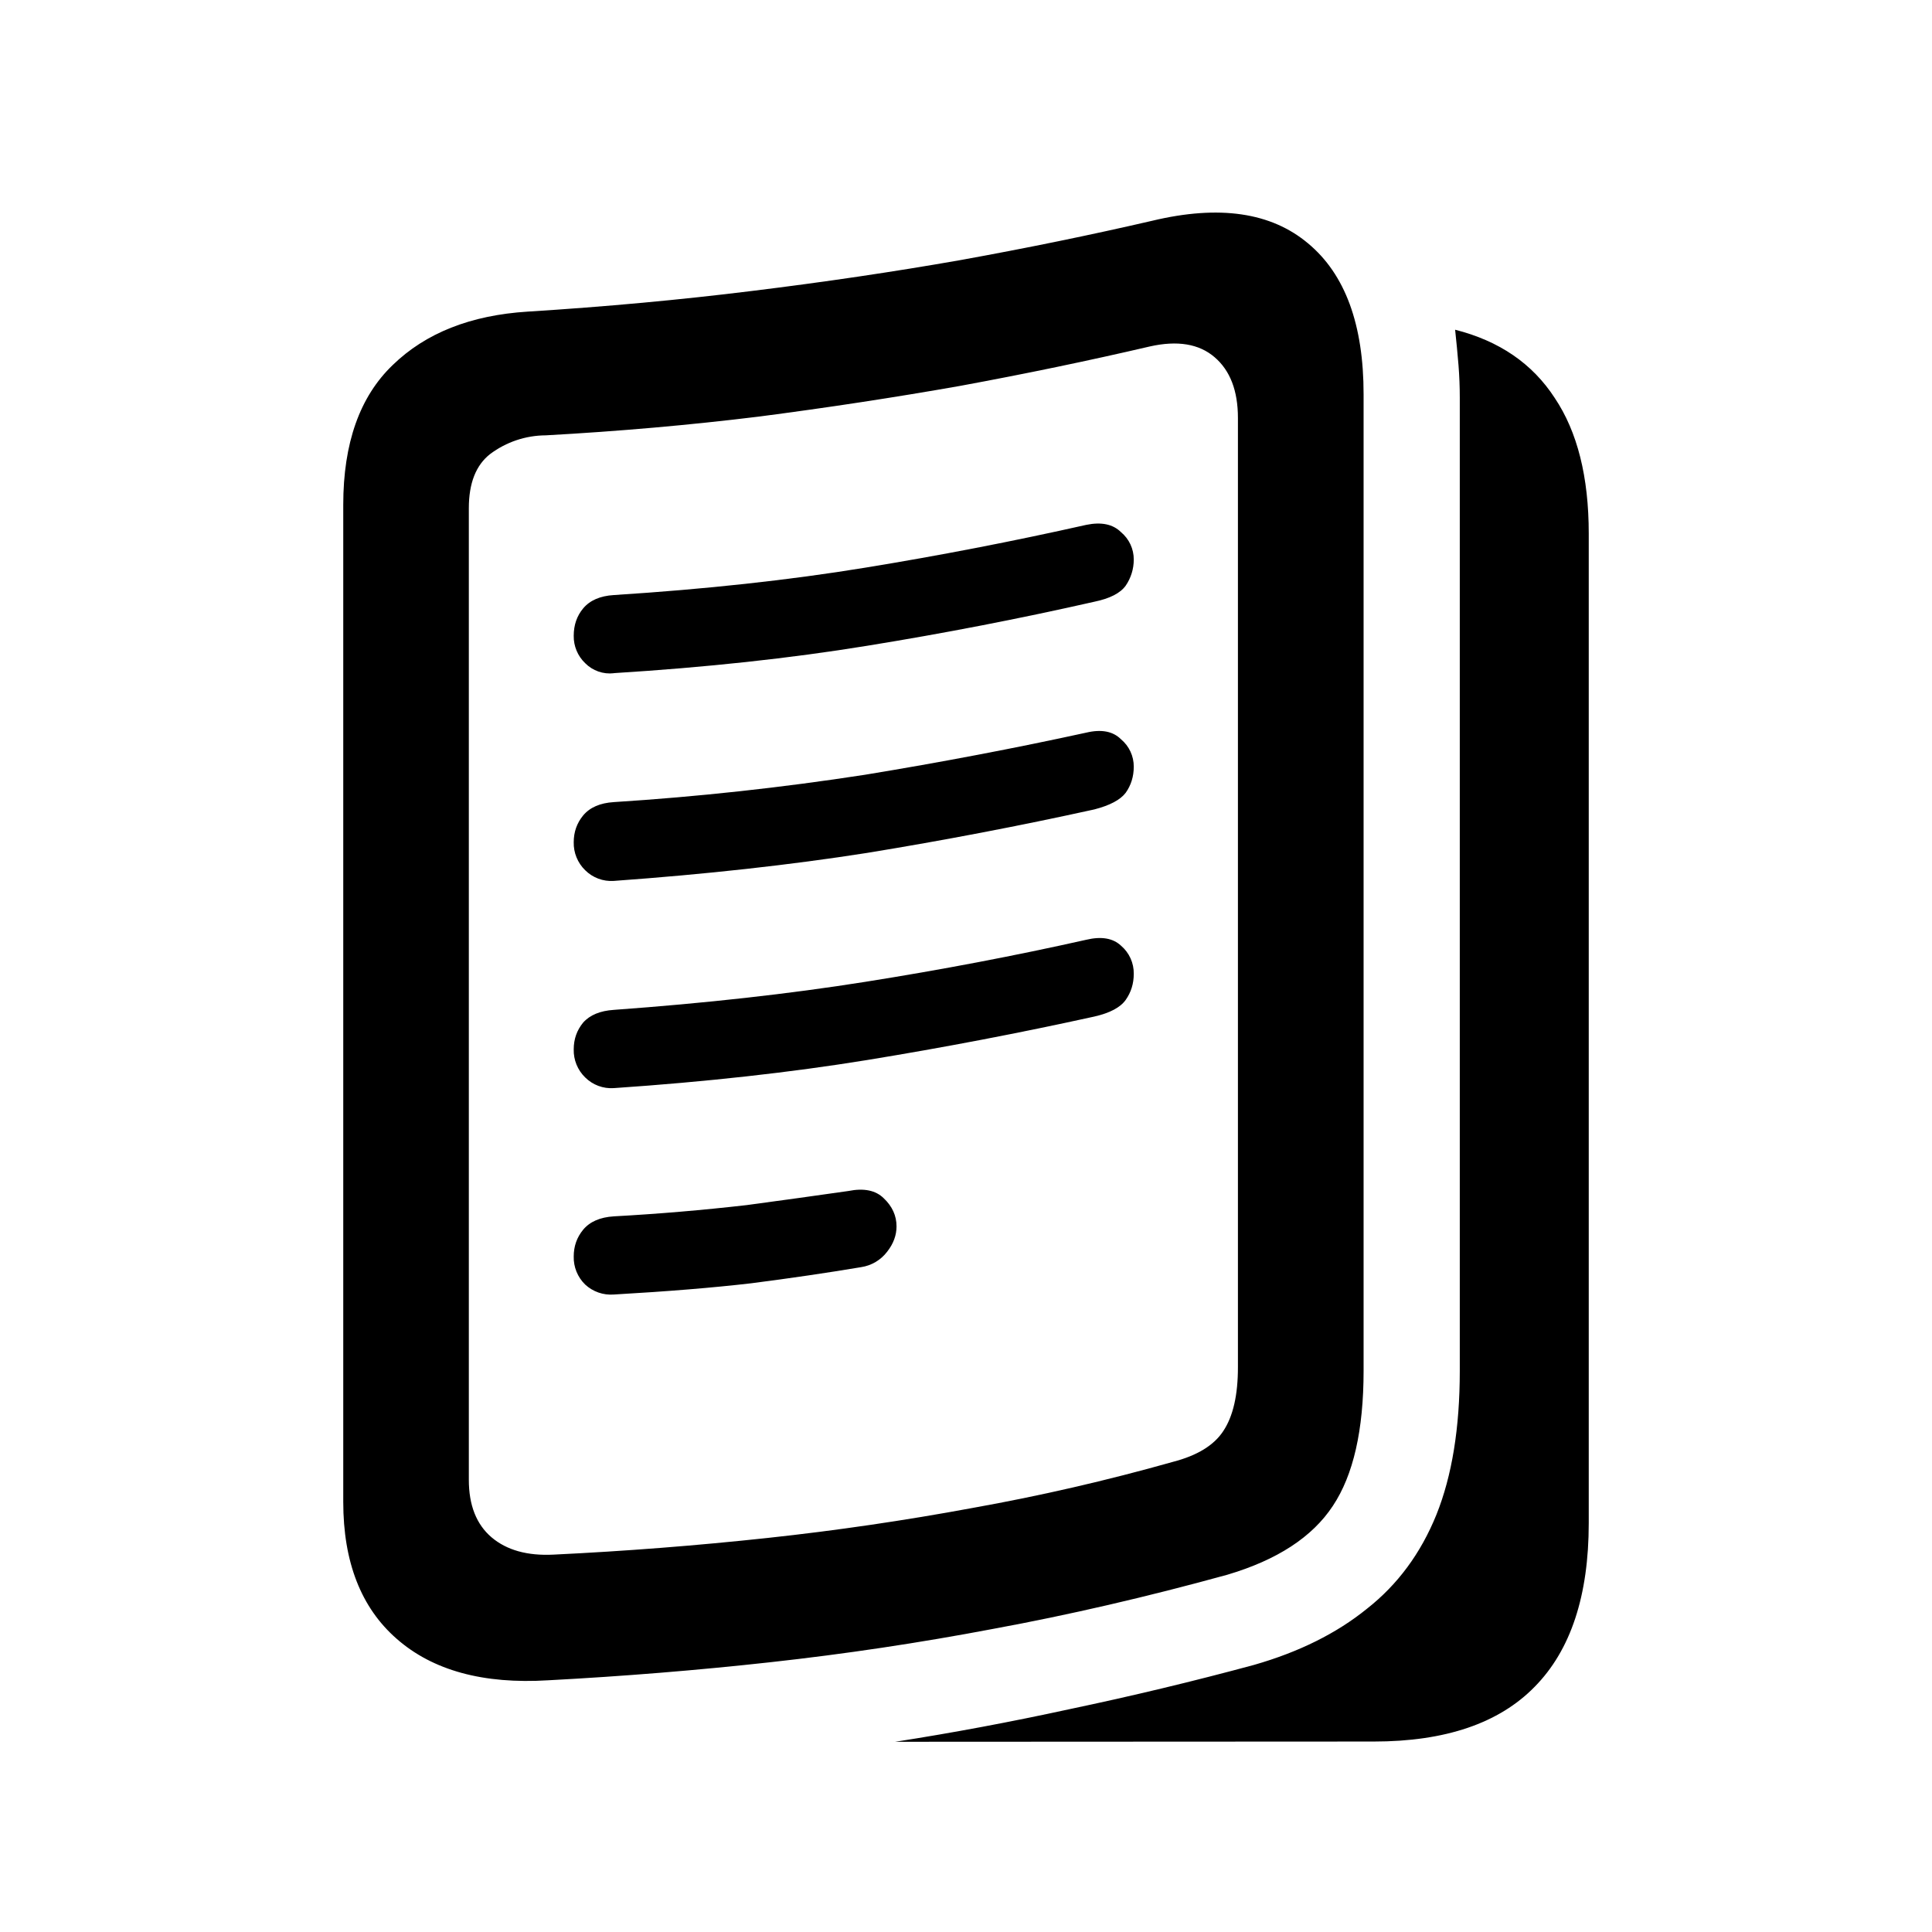
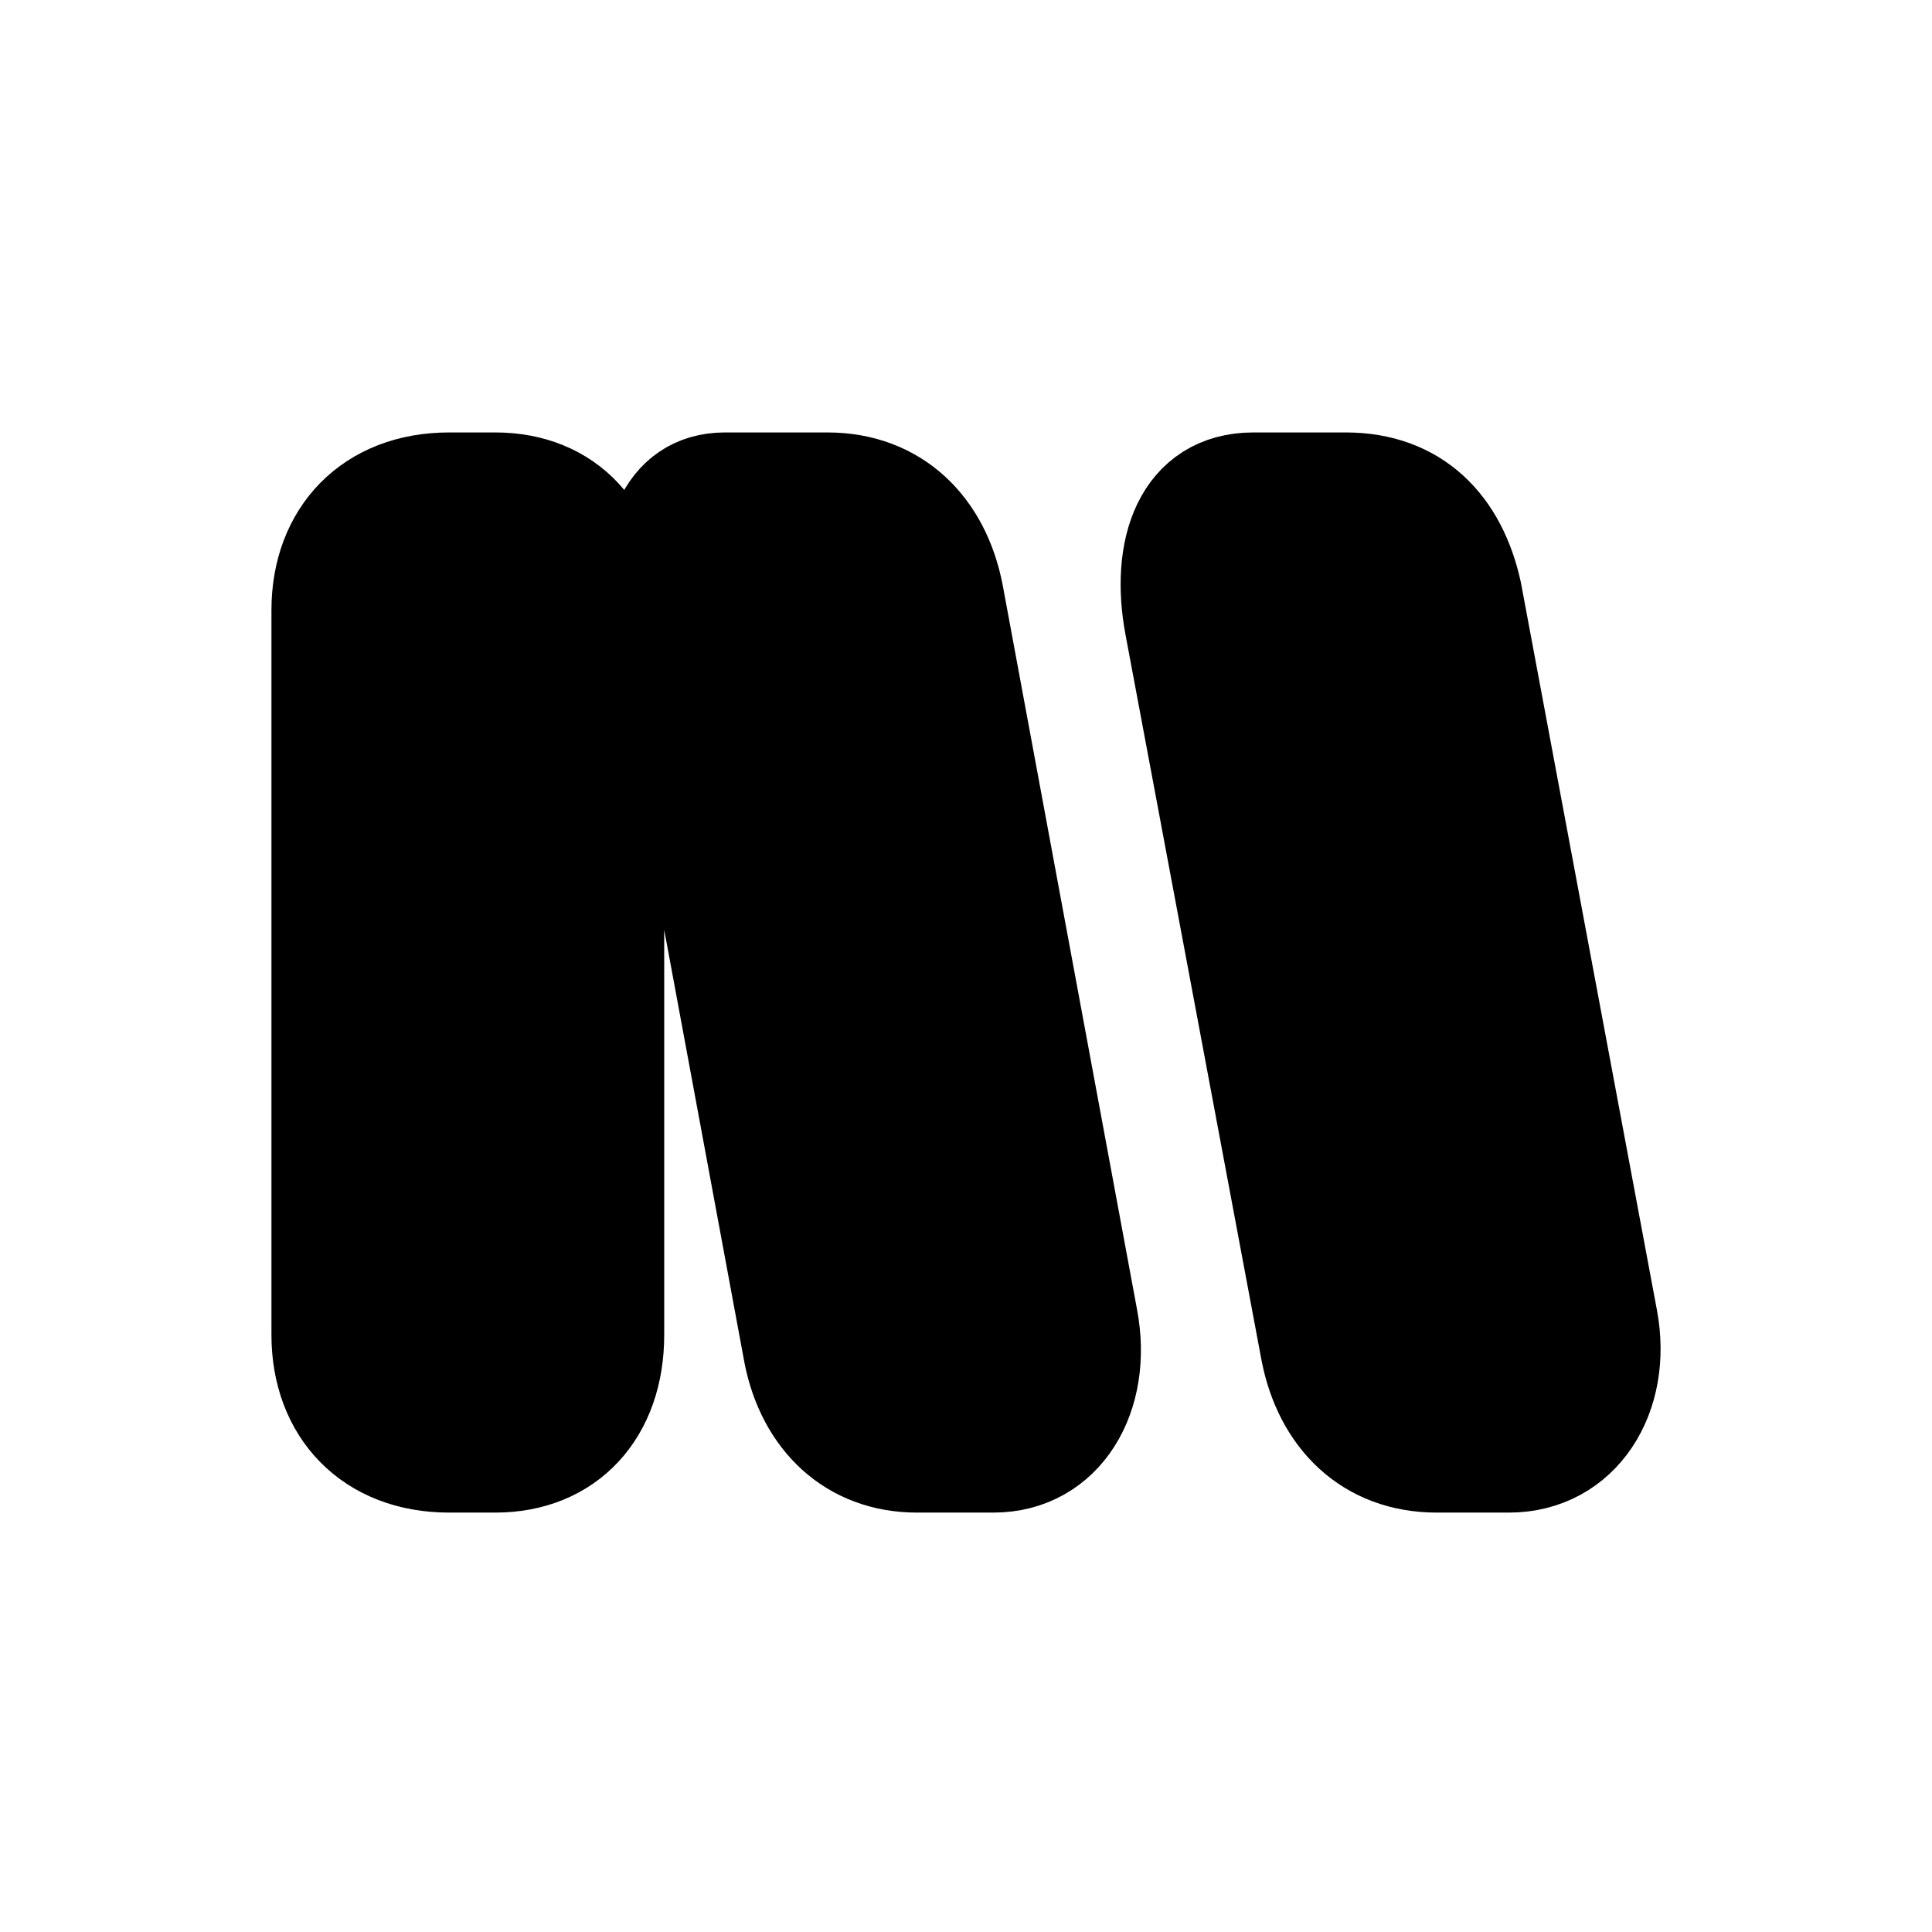
<svg xmlns="http://www.w3.org/2000/svg" fill="currentColor" viewBox="0 0 24 24">
-   <path d="M7.625 8.363a.43.43 0 0 1-.356-.125.46.46 0 0 1-.142-.34q0-.2.117-.34.125-.15.381-.166 1.71-.109 3.122-.34a47 47 0 0 0 2.747-.532q.282-.058.432.091a.44.44 0 0 1 .158.34.57.57 0 0 1-.1.324q-.1.14-.39.2-1.394.316-2.822.547-1.428.233-3.147.34m0 2.581a.46.46 0 0 1-.356-.133.47.47 0 0 1-.142-.348q0-.19.117-.332.125-.15.381-.166a35 35 0 0 0 3.122-.34q1.42-.233 2.747-.523.282-.067.432.083a.44.44 0 0 1 .158.34q0 .183-.1.324-.1.132-.39.207-1.394.307-2.822.54-1.428.224-3.147.348m0 2.574a.46.46 0 0 1-.356-.133.47.47 0 0 1-.142-.349q0-.19.117-.332.125-.141.381-.158 1.71-.124 3.122-.348 1.42-.225 2.747-.523.282-.067.432.074a.45.45 0 0 1 .158.35q0 .181-.1.323-.1.141-.39.207-1.394.307-2.822.54-1.428.232-3.147.349m0 2.564a.47.47 0 0 1-.356-.124.47.47 0 0 1-.142-.349q0-.19.117-.332.125-.15.381-.166a28 28 0 0 0 1.652-.14q.69-.093 1.262-.175.29-.058.44.091.158.15.158.349 0 .166-.117.315a.5.5 0 0 1-.323.191q-.639.107-1.362.2-.713.083-1.71.14m-3.361 2.574V6.27q0-1.146.614-1.735.614-.597 1.677-.664 1.452-.091 2.789-.257 1.345-.165 2.581-.382 1.245-.225 2.39-.49 1.246-.298 1.935.282.69.574.689 1.876V17.03q0 1.104-.382 1.677-.382.58-1.311.855-1.503.414-2.906.672a36 36 0 0 1-2.772.415q-1.361.15-2.756.224-1.212.075-1.884-.515-.664-.58-.664-1.701m1.56-.274q0 .473.282.714.283.24.772.215a45 45 0 0 0 2.657-.207 34 34 0 0 0 2.548-.373q1.254-.224 2.49-.573.45-.117.623-.382.183-.274.182-.797V5.192q0-.507-.29-.755-.29-.249-.805-.133-1.137.265-2.358.49-1.212.214-2.498.381-1.287.158-2.648.233a1.16 1.16 0 0 0-.69.232q-.265.207-.265.673zm5.296 3.254q1.063-.165 2.175-.407a41 41 0 0 0 2.283-.548q.838-.24 1.402-.697.573-.45.864-1.17.29-.723.29-1.785V4.943q0-.207-.016-.407a17 17 0 0 0-.042-.44q.822.208 1.237.847.423.63.423 1.685V18.92q0 1.353-.672 2.034-.665.68-2 .68z" />
+   <path stroke="currentColor" stroke-linejoin="round" stroke-width="1.256" d="M5.579 6h.574c.896 0 1.47.628 1.47 1.579v9.004c0 .951-.574 1.579-1.47 1.579h-.574c-.97 0-1.579-.646-1.579-1.579V7.58C4 6.646 4.61 6 5.579 6ZM9.005 6h1.273c.843 0 1.4.556 1.56 1.381l1.67 9.005c.179.95-.306 1.776-1.167 1.776h-.95c-.808 0-1.364-.538-1.525-1.345L8.18 7.722C8 6.753 8.27 6 9.005 6ZM15.57 6h1.148c.861 0 1.381.538 1.56 1.363l1.687 9.023c.18.95-.341 1.776-1.22 1.776h-.897c-.843 0-1.4-.556-1.56-1.381L14.6 7.776c-.18-.95.108-1.776.969-1.776Z" />
</svg>
